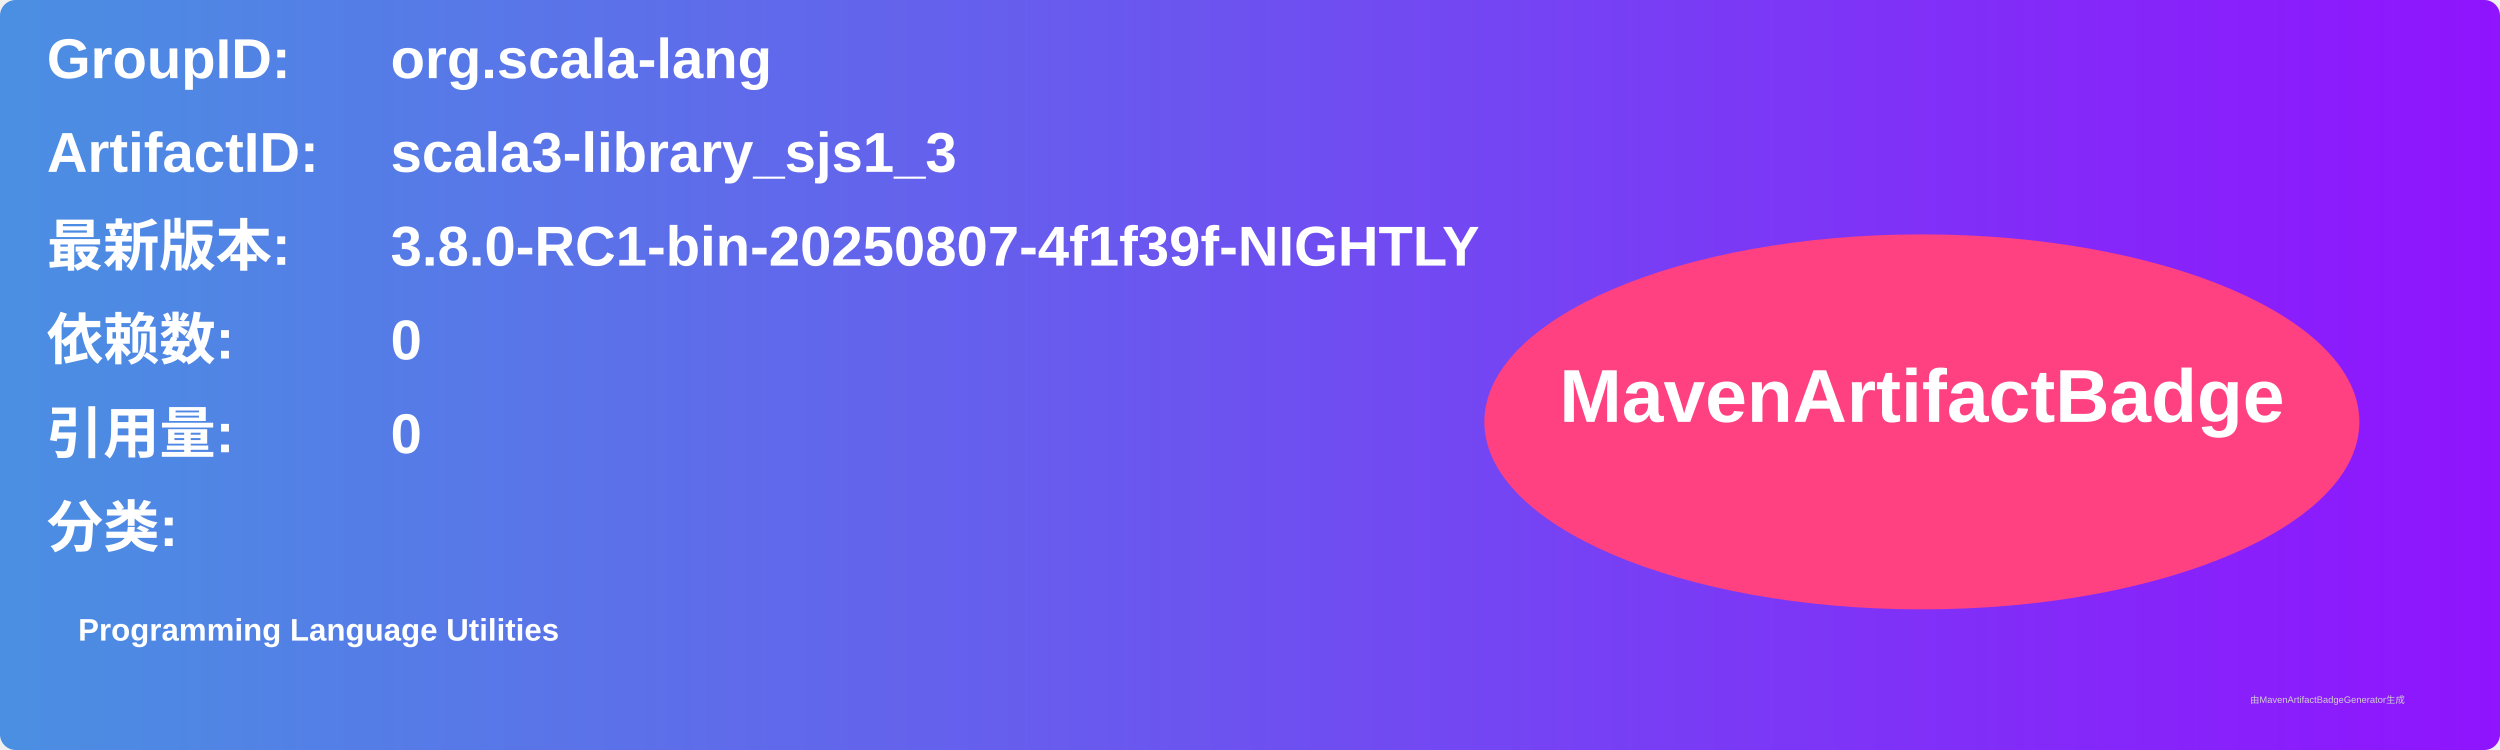
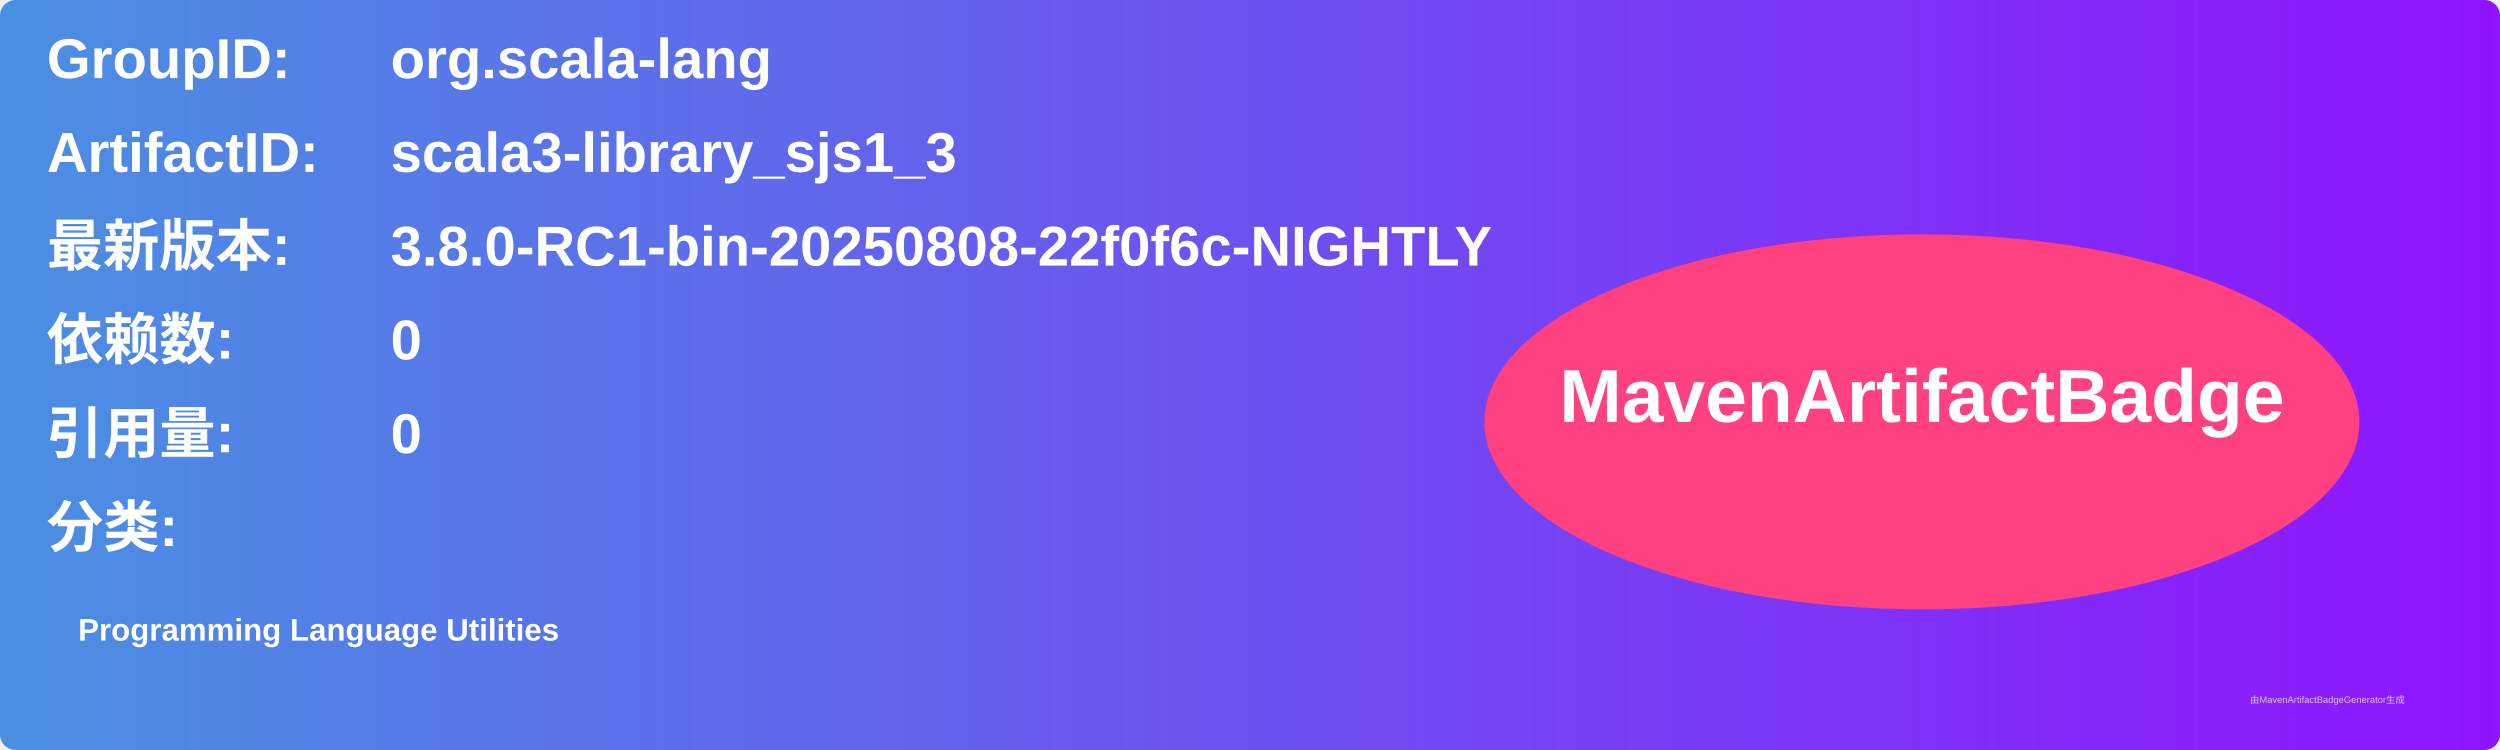
<svg xmlns="http://www.w3.org/2000/svg" width="800" height="240" viewBox="0 0 800 240">
  <linearGradient id="grad" x1="0%" y1="0%" x2="100%" y2="0%">
    <stop offset="0%" stop-color="#4a90e2" />
    <stop offset="100%" stop-color="#9013fe" />
  </linearGradient>
  <rect width="100%" height="100%" rx="5" ry="5" fill="url(#grad)" />
  <g transform="translate(15, 15)">
    <text x="0" y="10" font-family="Arial" font-size="18" fill="white" font-weight="bold" width="260">GroupID:</text>
    <text x="110" y="10" font-family="Arial" font-size="18" fill="white" font-weight="bold" width="460">org.scala-lang</text>
    <text x="0" y="40" font-family="Arial" font-size="18" fill="white" font-weight="bold" width="260">ArtifactID:</text>
    <text x="110" y="40" font-family="Arial" font-size="18" fill="white" font-weight="bold" width="460">scala3-library_sjs1_3</text>
    <text x="0" y="70" font-family="Arial" font-size="18" fill="white" font-weight="bold">最新版本:</text>
    <text x="110" y="70" font-family="Arial" font-size="18" fill="white" font-weight="bold">
-       <tspan font-weight="bold">3.8.0-RC1-bin-20250807-4f1f39f-NIGHTLY</tspan>
+       <tspan font-weight="bold">3.8.0-RC1-bin-20250808-22f0f6c-NIGHTLY</tspan>
    </text>
    <text x="0" y="100" font-family="Arial" font-size="18" fill="white" font-weight="bold">依赖数: </text>
    <text x="110" y="100" font-family="Arial" font-size="18" fill="white">
      <tspan font-weight="bold">0</tspan>
    </text>
    <text x="0" y="130" font-family="Arial" font-size="18" fill="white" font-weight="bold">引用量: </text>
    <text x="110" y="130" font-family="Arial" font-size="18" fill="white">
      <tspan font-weight="bold">0</tspan>
    </text>
    <text x="0" y="160" font-family="Arial" font-size="18" fill="white" font-weight="bold">分类:</text>
    <text x="10" y="190" font-family="Arial" font-size="10" fill="white">
      <tspan font-weight="bold">Programming Language Utilities</tspan>
    </text>
    <ellipse cx="600" cy="120" rx="140" ry="60" fill="#ff4081" />
    <text x="600" y="120" text-anchor="middle" font-family="Arial" font-size="24" fill="white" font-weight="bold">MavenArtifactBadge</text>
  </g>
  <text x="720" y="225" font-family="Arial" font-size="3" fill="#d0d0d0">由MavenArtifactBadgeGenerator生成</text>
</svg>
